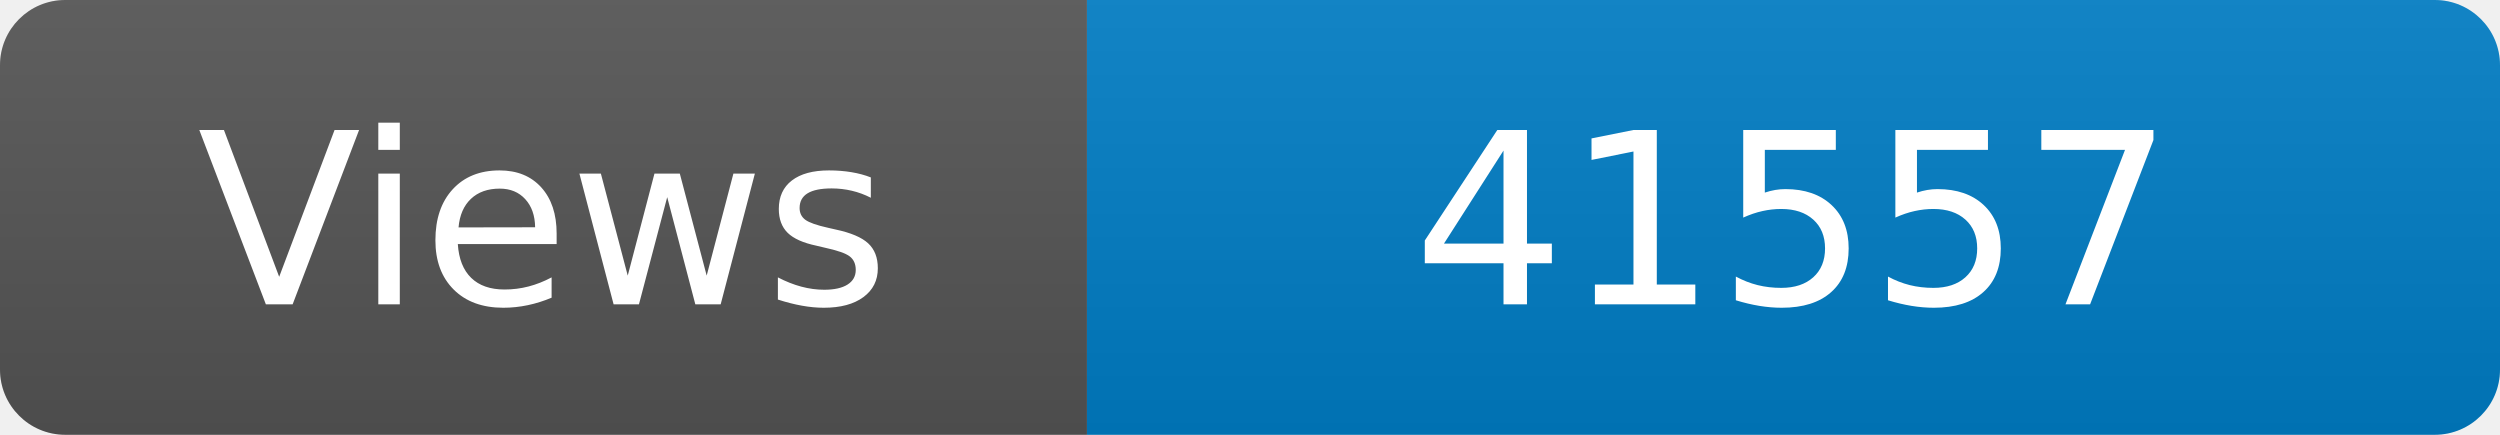
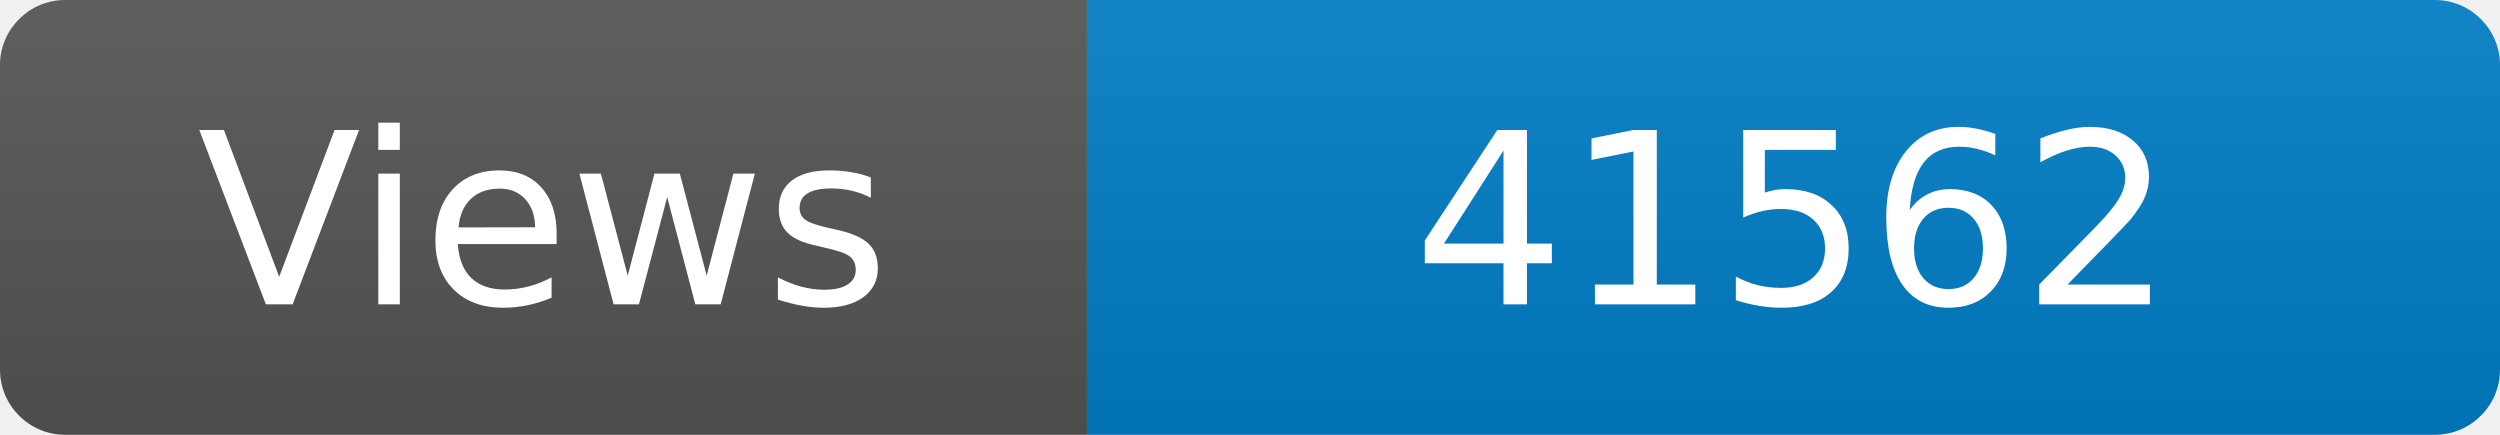
<svg xmlns="http://www.w3.org/2000/svg" width="115" height="20" role="img" aria-label="Maintained?: yes">
  <linearGradient id="s" x2="0" y2="100%">
    <stop offset="0" stop-color="#bbb" stop-opacity=".1" />
    <stop offset="1" stop-opacity=".1" />
  </linearGradient>
  <clipPath id="r">
    <rect width="115" height="20" rx="3" fill="#fff" />
  </clipPath>
  <g clip-path="url(#r)">
    <rect width="50" height="20" fill="#555" />
    <rect x="50" width="160" height="20" fill="#007ec6" />
    <rect width="115" height="20" fill="url(#s)" />
  </g>
  <g fill="#fff" text-anchor="middle" font-family="Verdana,Geneva,DejaVu Sans,sans-serif" font-size="110">
    <text x="250" y="140" transform="scale(.1)" fill="#fff">Views</text>
-     <text x="825" y="140" transform="scale(.1)" fill="#fff">41557</text>
+     <text x="825" y="140" transform="scale(.1)" fill="#fff">41562</text>
  </g>
</svg>
